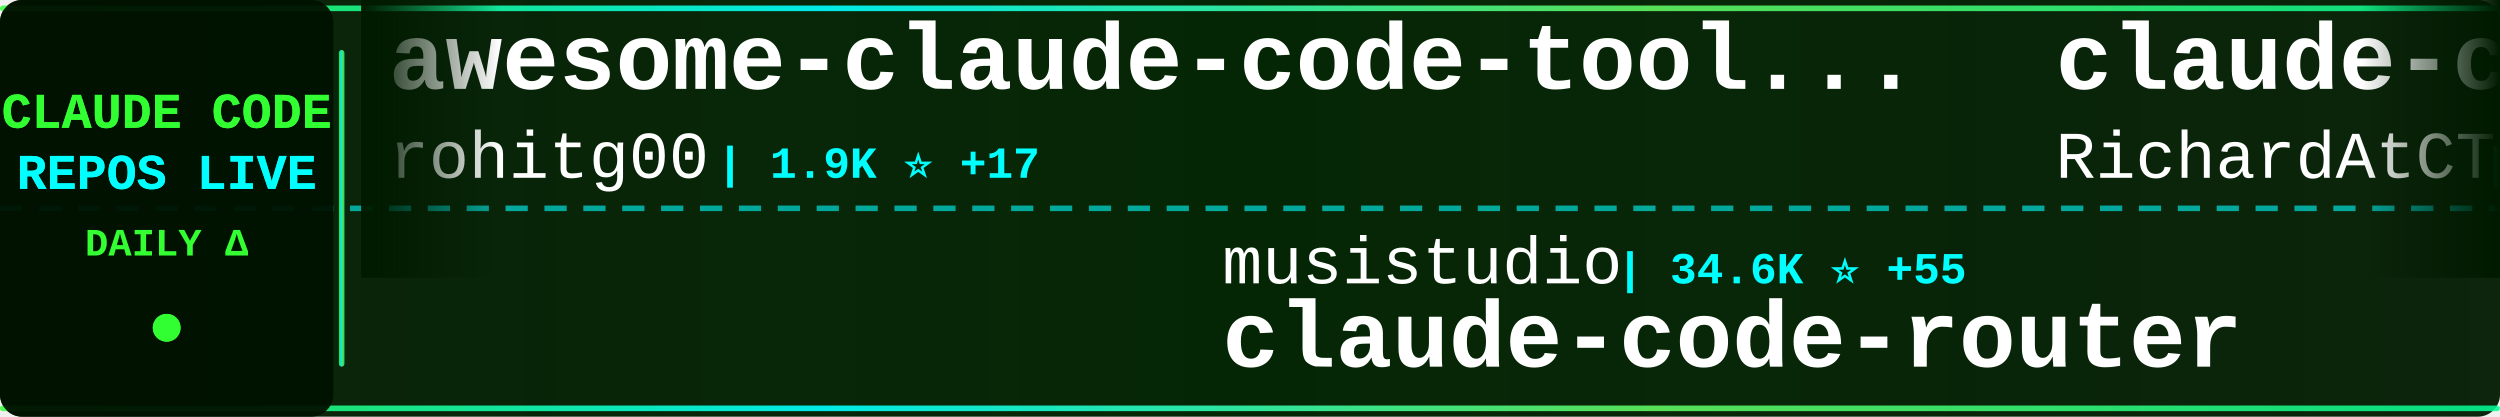
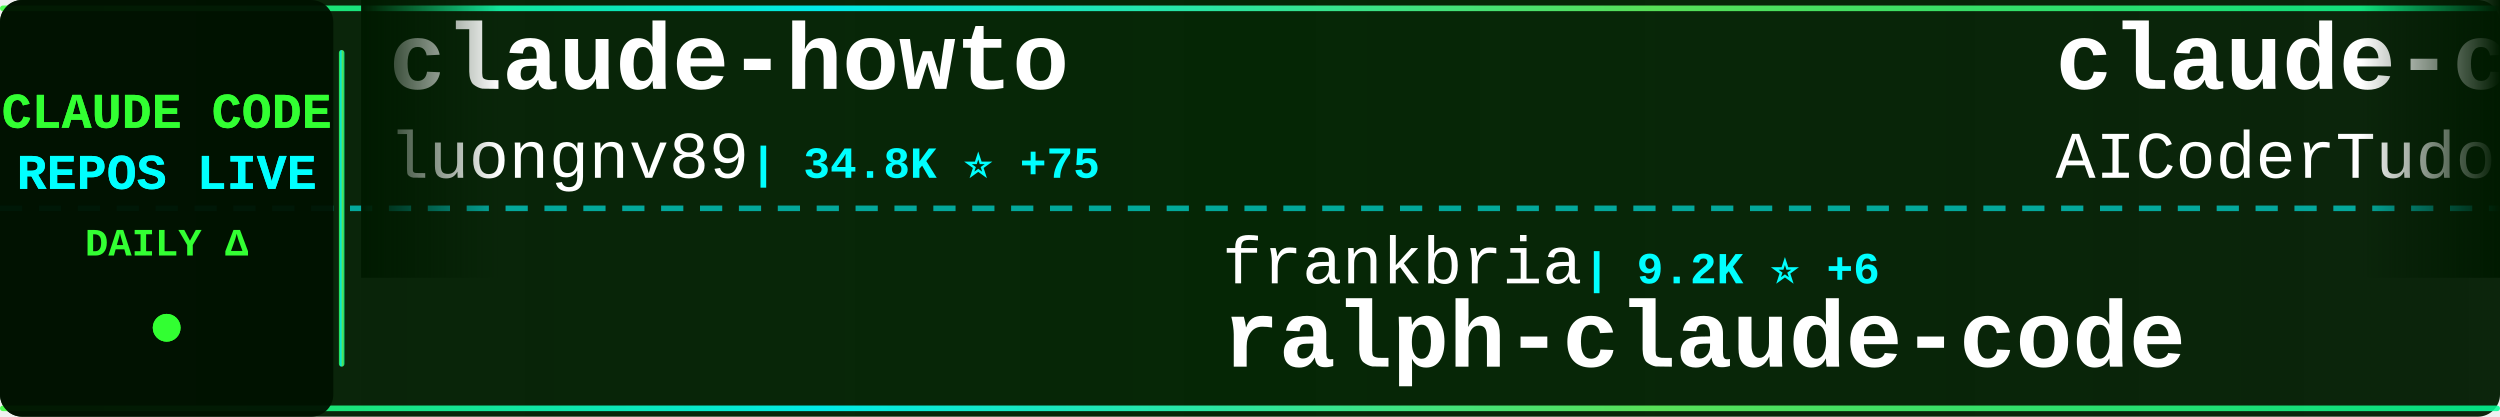
<svg xmlns="http://www.w3.org/2000/svg" width="900" height="150">
  <defs>
    <linearGradient id="tickerBg" x1="0%" y1="0%" x2="100%" y2="0%">
      <stop offset="0%" style="stop-color:#001a00;stop-opacity:0.95" />
      <stop offset="50%" style="stop-color:#002200;stop-opacity:0.98" />
      <stop offset="100%" style="stop-color:#001a00;stop-opacity:0.95" />
    </linearGradient>
    <linearGradient id="borderGrad" x1="0%" y1="0%" x2="100%" y2="0%">
      <stop offset="0%" style="stop-color:#33ff33;stop-opacity:0.85">
        <animate attributeName="stop-opacity" values="0.85;1;0.85" dur="2s" repeatCount="indefinite" />
      </stop>
      <stop offset="33%" style="stop-color:#00ffff;stop-opacity:0.9">
        <animate attributeName="stop-opacity" values="0.9;1;0.9" dur="2.2s" repeatCount="indefinite" />
      </stop>
      <stop offset="66%" style="stop-color:#66ff66;stop-opacity:0.85">
        <animate attributeName="stop-opacity" values="0.85;1;0.85" dur="1.8s" repeatCount="indefinite" />
      </stop>
      <stop offset="100%" style="stop-color:#00ff99;stop-opacity:0.85">
        <animate attributeName="stop-opacity" values="0.85;1;0.85" dur="2s" repeatCount="indefinite" />
      </stop>
    </linearGradient>
    <filter id="textGlow">
      <feGaussianBlur stdDeviation="0.1" result="coloredBlur" />
      <feMerge>
        <feMergeNode in="coloredBlur" />
        <feMergeNode in="SourceGraphic" />
      </feMerge>
    </filter>
    <filter id="metricGlow">
      <feGaussianBlur stdDeviation="0.2" result="coloredBlur" />
      <feMerge>
        <feMergeNode in="coloredBlur" />
        <feMergeNode in="SourceGraphic" />
      </feMerge>
    </filter>
    <linearGradient id="leftFade" x1="0%" y1="0%" x2="100%" y2="0%">
      <stop offset="0%" style="stop-color:#001a00;stop-opacity:1" />
      <stop offset="100%" style="stop-color:#001a00;stop-opacity:0" />
    </linearGradient>
    <linearGradient id="rightFade" x1="0%" y1="0%" x2="100%" y2="0%">
      <stop offset="0%" style="stop-color:#001a00;stop-opacity:0" />
      <stop offset="100%" style="stop-color:#001a00;stop-opacity:1" />
    </linearGradient>
  </defs>
  <rect width="900" height="150" fill="url(#tickerBg)" rx="8" />
  <rect x="0" y="2" width="900" height="2" fill="url(#borderGrad)" rx="1" />
  <rect x="0" y="146" width="900" height="2" fill="url(#borderGrad)" rx="1" />
  <line x1="0" y1="75" x2="900" y2="75" stroke="#00ffff" stroke-width="2" stroke-dasharray="8 6" opacity="0.6" />
  <rect x="0" y="0" width="120" height="150" fill="#001100" opacity="0.95" rx="8" />
  <text x="60" y="46" font-family="'Courier New', monospace" font-size="18" font-weight="bold" fill="#33ff33" text-anchor="middle" filter="url(#textGlow)">
    CLAUDE CODE
  </text>
  <text x="60" y="68" font-family="'Courier New', monospace" font-size="18" font-weight="bold" fill="#00ffff" text-anchor="middle" filter="url(#textGlow)">
    REPOS LIVE
  </text>
  <text x="60" y="92" font-family="'Courier New', monospace" font-size="14" font-weight="bold" fill="#33ff33" text-anchor="middle">
    DAILY Δ
  </text>
  <circle cx="60" cy="118" r="5" fill="#33ff33" filter="url(#metricGlow)">
    <animate attributeName="r" values="4;6;4" dur="1.5s" repeatCount="indefinite" />
    <animate attributeName="opacity" values="0.6;1;0.6" dur="1.5s" repeatCount="indefinite" />
  </circle>
  <rect x="122" y="18" width="2" height="114" fill="url(#borderGrad)" rx="1" />
  <clipPath id="tickerClip">
    <rect x="130" y="0" width="770" height="150" />
  </clipPath>
  <g clip-path="url(#tickerClip)">
    <g id="tickerItems">
      <animateTransform attributeName="transform" attributeType="XML" type="translate" from="0 0" to="-3000 0" dur="54s" repeatCount="indefinite" />
      <g transform="translate(0, 0)">
-         <text x="140" y="32" font-family="'Courier New', monospace" font-size="34" font-weight="bold" fill="#ffffff">awesome-claude-code-tool...</text>
-         <text x="140" y="64" font-family="'Courier New', monospace" font-size="24" font-weight="normal" fill="#ffffff" opacity="1.0">rohitg00</text>
-         <text x="258" y="64" font-family="'Courier New', monospace" font-size="16" font-weight="bold" fill="#00ffff"> | 1.9K ⭐ +17</text>
+         <text x="140" y="32" font-family="'Courier New', monospace" font-size="34" font-weight="bold" fill="#ffffff">claude-howto</text>
+         <text x="140" y="64" font-family="'Courier New', monospace" font-size="24" font-weight="normal" fill="#ffffff" opacity="1.0">luongnv89</text>
+         <text x="270" y="64" font-family="'Courier New', monospace" font-size="16" font-weight="bold" fill="#00ffff"> | 34.8K ⭐ +75</text>
      </g>
      <g transform="translate(300, 0)">
-         <text x="140" y="102" font-family="'Courier New', monospace" font-size="24" font-weight="normal" fill="#ffffff" opacity="1.0">musistudio</text>
-         <text x="282" y="102" font-family="'Courier New', monospace" font-size="16" font-weight="bold" fill="#00ffff"> | 34.6K ⭐ +55</text>
-         <text x="140" y="132" font-family="'Courier New', monospace" font-size="34" font-weight="bold" fill="#ffffff">claude-code-router</text>
+         <text x="140" y="102" font-family="'Courier New', monospace" font-size="24" font-weight="normal" fill="#ffffff" opacity="1.0">frankbria</text>
+         <text x="270" y="102" font-family="'Courier New', monospace" font-size="16" font-weight="bold" fill="#00ffff"> | 9.2K ⭐ +6</text>
+         <text x="140" y="132" font-family="'Courier New', monospace" font-size="34" font-weight="bold" fill="#ffffff">ralph-claude-code</text>
      </g>
      <g transform="translate(600, 0)">
-         <text x="140" y="32" font-family="'Courier New', monospace" font-size="34" font-weight="bold" fill="#ffffff">claude-code-telegram</text>
-         <text x="140" y="64" font-family="'Courier New', monospace" font-size="24" font-weight="normal" fill="#ffffff" opacity="1.0">RichardAtCT</text>
-         <text x="294" y="64" font-family="'Courier New', monospace" font-size="16" font-weight="bold" fill="#00ffff"> | 2.7K ⭐ +5</text>
-       </g>
-       <g transform="translate(900, 0)">
-         <text x="140" y="102" font-family="'Courier New', monospace" font-size="24" font-weight="normal" fill="#ffffff" opacity="1.0">centminmod</text>
-         <text x="282" y="102" font-family="'Courier New', monospace" font-size="16" font-weight="bold" fill="#00ffff"> | 2.4K ⭐ +6</text>
-         <text x="140" y="132" font-family="'Courier New', monospace" font-size="34" font-weight="bold" fill="#ffffff">my-claude-code-setup</text>
-       </g>
-       <g transform="translate(1200, 0)">
-         <text x="140" y="32" font-family="'Courier New', monospace" font-size="34" font-weight="bold" fill="#ffffff">claude-code-infrastructu...</text>
-         <text x="140" y="64" font-family="'Courier New', monospace" font-size="24" font-weight="normal" fill="#ffffff" opacity="1.0">diet103</text>
-         <text x="246" y="64" font-family="'Courier New', monospace" font-size="16" font-weight="bold" fill="#00ffff"> | 9.7K ⭐ +1</text>
-       </g>
-       <g transform="translate(1500, 0)">
-         <text x="140" y="102" font-family="'Courier New', monospace" font-size="24" font-weight="normal" fill="#ffffff" opacity="1.0">feiskyer</text>
-         <text x="258" y="102" font-family="'Courier New', monospace" font-size="16" font-weight="bold" fill="#00ffff"> | 1.5K ⭐ +3</text>
-         <text x="140" y="132" font-family="'Courier New', monospace" font-size="34" font-weight="bold" fill="#ffffff">claude-code-settings</text>
-       </g>
-       <g transform="translate(1800, 0)">
-         <text x="140" y="32" font-family="'Courier New', monospace" font-size="34" font-weight="bold" fill="#ffffff">claude-skills</text>
-         <text x="140" y="64" font-family="'Courier New', monospace" font-size="24" font-weight="normal" fill="#ffffff" opacity="1.0">alirezarezvani</text>
-         <text x="330" y="64" font-family="'Courier New', monospace" font-size="16" font-weight="bold" fill="#00ffff"> | 16.8K ⭐ +114</text>
-       </g>
-       <g transform="translate(2100, 0)">
-         <text x="140" y="102" font-family="'Courier New', monospace" font-size="24" font-weight="normal" fill="#ffffff" opacity="1.0">Donchitos</text>
-         <text x="270" y="102" font-family="'Courier New', monospace" font-size="16" font-weight="bold" fill="#00ffff"> | 20.5K ⭐ +102</text>
-         <text x="140" y="132" font-family="'Courier New', monospace" font-size="34" font-weight="bold" fill="#ffffff">Claude-Code-Game-Studios</text>
-       </g>
-       <g transform="translate(2400, 0)">
        <text x="140" y="32" font-family="'Courier New', monospace" font-size="34" font-weight="bold" fill="#ffffff">claude-code-tudou</text>
        <text x="140" y="64" font-family="'Courier New', monospace" font-size="24" font-weight="normal" fill="#ffffff" opacity="1.0">AICoderTudou</text>
        <text x="306" y="64" font-family="'Courier New', monospace" font-size="16" font-weight="bold" fill="#00ffff"> | 501 ⭐</text>
      </g>
+       <g transform="translate(900, 0)">
+         <text x="140" y="102" font-family="'Courier New', monospace" font-size="24" font-weight="normal" fill="#ffffff" opacity="1.0">shanraisshan</text>
+         <text x="306" y="102" font-family="'Courier New', monospace" font-size="16" font-weight="bold" fill="#00ffff"> | 55.9K ⭐ +207</text>
+         <text x="140" y="132" font-family="'Courier New', monospace" font-size="34" font-weight="bold" fill="#ffffff">claude-code-best-practic...</text>
+       </g>
+       <g transform="translate(1200, 0)">
+         <text x="140" y="32" font-family="'Courier New', monospace" font-size="34" font-weight="bold" fill="#ffffff">claude_code_src</text>
+         <text x="140" y="64" font-family="'Courier New', monospace" font-size="24" font-weight="normal" fill="#ffffff" opacity="1.0">ponponon</text>
+         <text x="258" y="64" font-family="'Courier New', monospace" font-size="16" font-weight="bold" fill="#00ffff"> | 2.3K ⭐ +1</text>
+       </g>
+       <g transform="translate(1500, 0)">
+         <text x="140" y="102" font-family="'Courier New', monospace" font-size="24" font-weight="normal" fill="#ffffff" opacity="1.0">huangserva</text>
+         <text x="282" y="102" font-family="'Courier New', monospace" font-size="16" font-weight="bold" fill="#00ffff"> | 592 ⭐</text>
+         <text x="140" y="132" font-family="'Courier New', monospace" font-size="34" font-weight="bold" fill="#ffffff">claude-code-cli</text>
+       </g>
+       <g transform="translate(1800, 0)">
+         <text x="140" y="32" font-family="'Courier New', monospace" font-size="34" font-weight="bold" fill="#ffffff">claude-code-system-promp...</text>
+         <text x="140" y="64" font-family="'Courier New', monospace" font-size="24" font-weight="normal" fill="#ffffff" opacity="1.0">Piebald-AI</text>
+         <text x="282" y="64" font-family="'Courier New', monospace" font-size="16" font-weight="bold" fill="#00ffff"> | 10.7K ⭐ +27</text>
+       </g>
+       <g transform="translate(2100, 0)">
+         <text x="140" y="102" font-family="'Courier New', monospace" font-size="24" font-weight="normal" fill="#ffffff" opacity="1.0">Chachamaru127</text>
+         <text x="318" y="102" font-family="'Courier New', monospace" font-size="16" font-weight="bold" fill="#00ffff"> | 2.5K ⭐ +99</text>
+         <text x="140" y="132" font-family="'Courier New', monospace" font-size="34" font-weight="bold" fill="#ffffff">claude-code-harness</text>
+       </g>
+       <g transform="translate(2400, 0)">
+         <text x="140" y="32" font-family="'Courier New', monospace" font-size="34" font-weight="bold" fill="#ffffff">claude-code-reverse</text>
+         <text x="140" y="64" font-family="'Courier New', monospace" font-size="24" font-weight="normal" fill="#ffffff" opacity="1.0">Yuyz0112</text>
+         <text x="258" y="64" font-family="'Courier New', monospace" font-size="16" font-weight="bold" fill="#00ffff"> | 2.4K ⭐ +1</text>
+       </g>
      <g transform="translate(2700, 0)">
-         <text x="140" y="102" font-family="'Courier New', monospace" font-size="24" font-weight="normal" fill="#ffffff" opacity="1.0">Hyper66666</text>
-         <text x="282" y="102" font-family="'Courier New', monospace" font-size="16" font-weight="bold" fill="#00ffff"> | 215 ⭐</text>
-         <text x="140" y="132" font-family="'Courier New', monospace" font-size="34" font-weight="bold" fill="#ffffff">claude-code-sourcemap</text>
+         <text x="140" y="102" font-family="'Courier New', monospace" font-size="24" font-weight="normal" fill="#ffffff" opacity="1.0">feiskyer</text>
+         <text x="258" y="102" font-family="'Courier New', monospace" font-size="16" font-weight="bold" fill="#00ffff"> | 1.5K ⭐ +2</text>
+         <text x="140" y="132" font-family="'Courier New', monospace" font-size="34" font-weight="bold" fill="#ffffff">claude-code-settings</text>
      </g>
      <g transform="translate(3000, 0)">
-         <text x="140" y="32" font-family="'Courier New', monospace" font-size="34" font-weight="bold" fill="#ffffff">awesome-claude-code-tool...</text>
-         <text x="140" y="64" font-family="'Courier New', monospace" font-size="24" font-weight="normal" fill="#ffffff" opacity="1.0">rohitg00</text>
-         <text x="258" y="64" font-family="'Courier New', monospace" font-size="16" font-weight="bold" fill="#00ffff"> | 1.9K ⭐ +17</text>
+         <text x="140" y="32" font-family="'Courier New', monospace" font-size="34" font-weight="bold" fill="#ffffff">claude-howto</text>
+         <text x="140" y="64" font-family="'Courier New', monospace" font-size="24" font-weight="normal" fill="#ffffff" opacity="1.0">luongnv89</text>
+         <text x="270" y="64" font-family="'Courier New', monospace" font-size="16" font-weight="bold" fill="#00ffff"> | 34.8K ⭐ +75</text>
      </g>
      <g transform="translate(3300, 0)">
-         <text x="140" y="102" font-family="'Courier New', monospace" font-size="24" font-weight="normal" fill="#ffffff" opacity="1.0">musistudio</text>
-         <text x="282" y="102" font-family="'Courier New', monospace" font-size="16" font-weight="bold" fill="#00ffff"> | 34.6K ⭐ +55</text>
-         <text x="140" y="132" font-family="'Courier New', monospace" font-size="34" font-weight="bold" fill="#ffffff">claude-code-router</text>
+         <text x="140" y="102" font-family="'Courier New', monospace" font-size="24" font-weight="normal" fill="#ffffff" opacity="1.0">frankbria</text>
+         <text x="270" y="102" font-family="'Courier New', monospace" font-size="16" font-weight="bold" fill="#00ffff"> | 9.2K ⭐ +6</text>
+         <text x="140" y="132" font-family="'Courier New', monospace" font-size="34" font-weight="bold" fill="#ffffff">ralph-claude-code</text>
      </g>
      <g transform="translate(3600, 0)">
-         <text x="140" y="32" font-family="'Courier New', monospace" font-size="34" font-weight="bold" fill="#ffffff">claude-code-telegram</text>
-         <text x="140" y="64" font-family="'Courier New', monospace" font-size="24" font-weight="normal" fill="#ffffff" opacity="1.0">RichardAtCT</text>
-         <text x="294" y="64" font-family="'Courier New', monospace" font-size="16" font-weight="bold" fill="#00ffff"> | 2.7K ⭐ +5</text>
+         <text x="140" y="32" font-family="'Courier New', monospace" font-size="34" font-weight="bold" fill="#ffffff">claude-code-tudou</text>
+         <text x="140" y="64" font-family="'Courier New', monospace" font-size="24" font-weight="normal" fill="#ffffff" opacity="1.0">AICoderTudou</text>
+         <text x="306" y="64" font-family="'Courier New', monospace" font-size="16" font-weight="bold" fill="#00ffff"> | 501 ⭐</text>
      </g>
      <g transform="translate(3900, 0)">
-         <text x="140" y="102" font-family="'Courier New', monospace" font-size="24" font-weight="normal" fill="#ffffff" opacity="1.0">centminmod</text>
-         <text x="282" y="102" font-family="'Courier New', monospace" font-size="16" font-weight="bold" fill="#00ffff"> | 2.4K ⭐ +6</text>
-         <text x="140" y="132" font-family="'Courier New', monospace" font-size="34" font-weight="bold" fill="#ffffff">my-claude-code-setup</text>
+         <text x="140" y="102" font-family="'Courier New', monospace" font-size="24" font-weight="normal" fill="#ffffff" opacity="1.0">shanraisshan</text>
+         <text x="306" y="102" font-family="'Courier New', monospace" font-size="16" font-weight="bold" fill="#00ffff"> | 55.9K ⭐ +207</text>
+         <text x="140" y="132" font-family="'Courier New', monospace" font-size="34" font-weight="bold" fill="#ffffff">claude-code-best-practic...</text>
      </g>
    </g>
  </g>
  <rect x="130" y="0" width="50" height="100" fill="url(#leftFade)" />
  <rect x="850" y="0" width="50" height="100" fill="url(#rightFade)" />
</svg>
